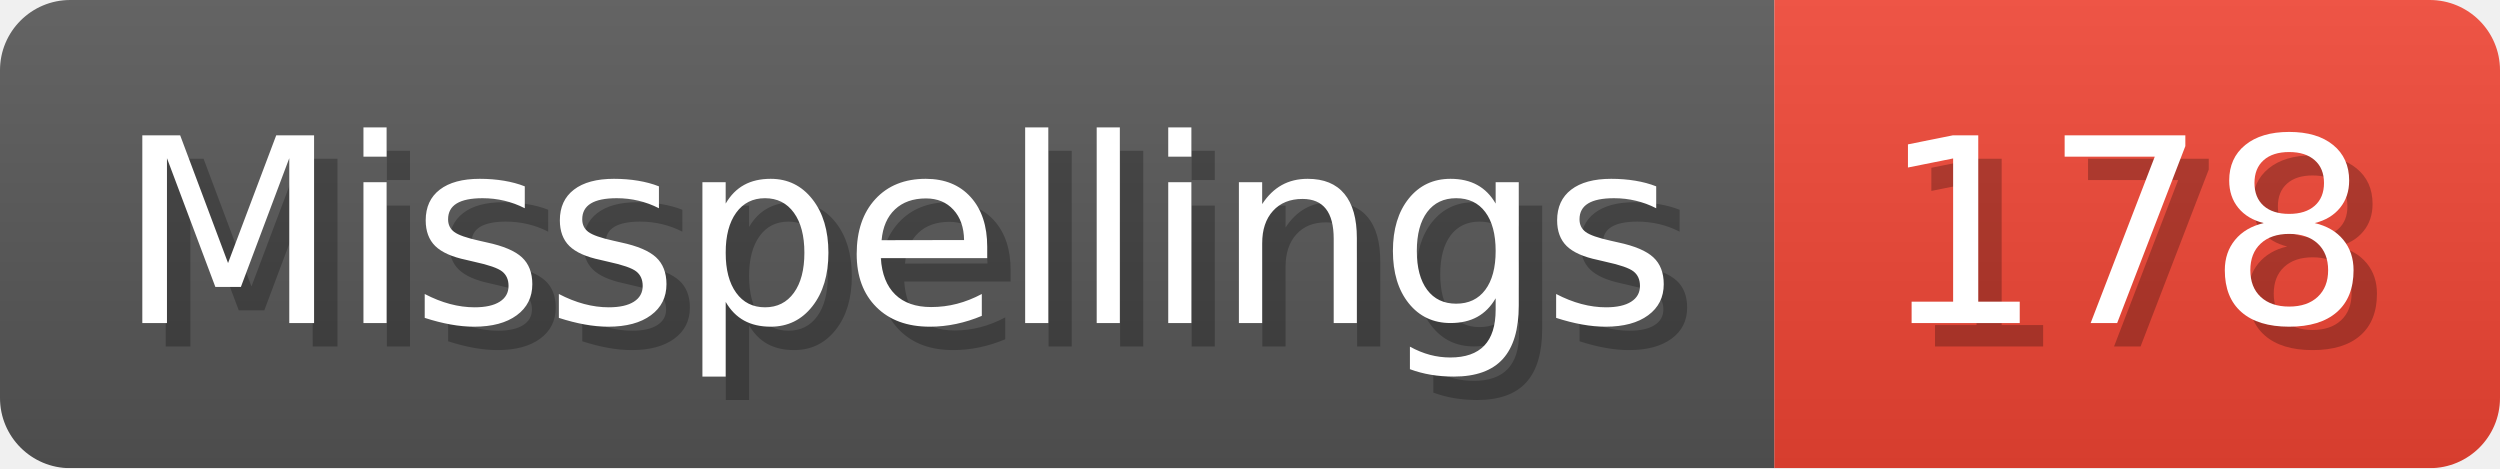
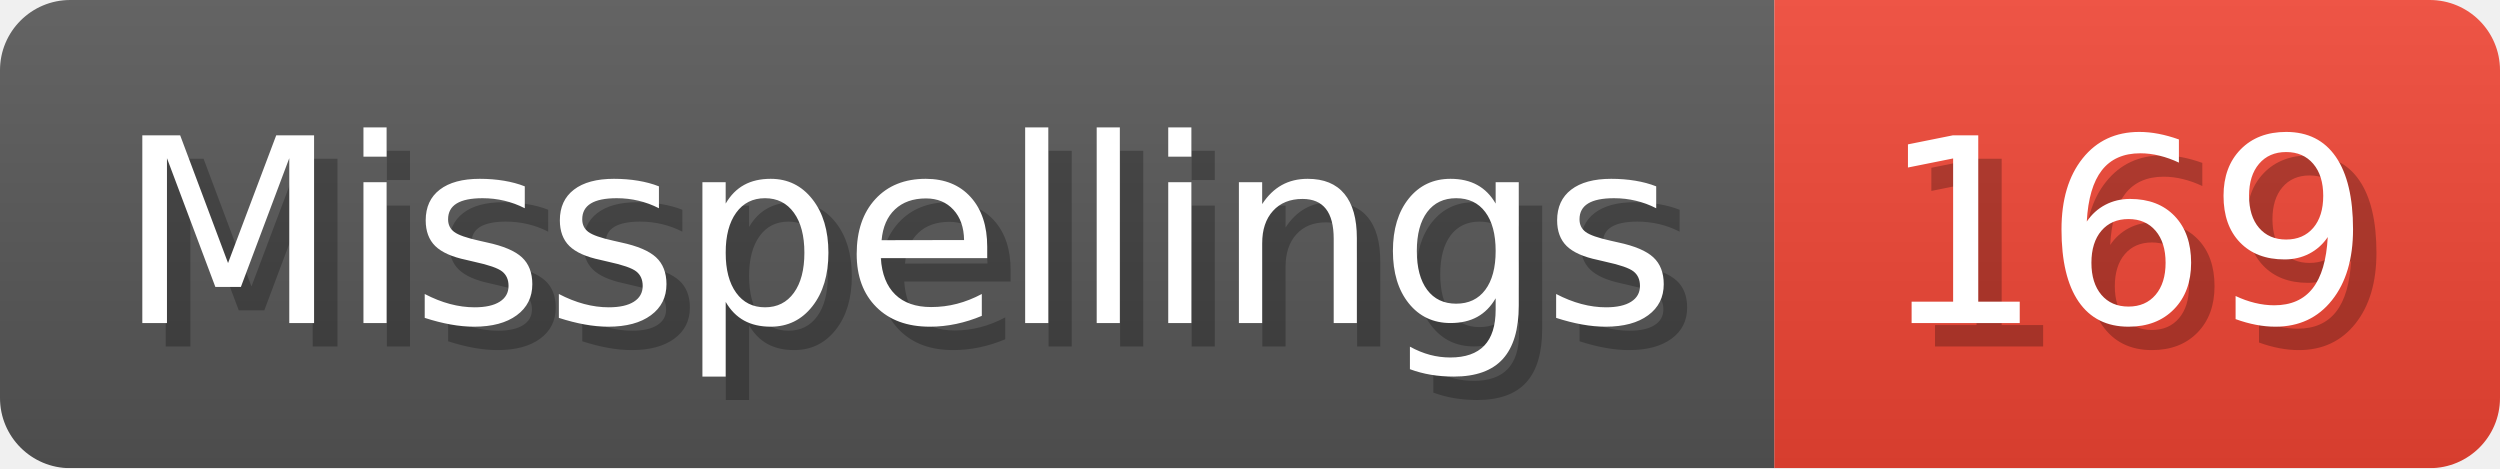
- <svg xmlns="http://www.w3.org/2000/svg" width="106.8" height="20" viewBox="0 0 1068 200" role="img" aria-label="Misspellings: 178">
+ <svg xmlns="http://www.w3.org/2000/svg" width="106.8" height="20" viewBox="0 0 1068 200" role="img" aria-label="Misspellings: 169">
  <linearGradient id="a" x2="0" y2="100%">
    <stop offset="0" stop-opacity=".1" stop-color="#EEE" />
    <stop offset="1" stop-opacity=".1" />
  </linearGradient>
  <mask id="m">
    <rect width="1068" height="200" rx="30" fill="#FFF" />
  </mask>
  <g mask="url(#m)">
    <rect width="758" height="200" fill="#555" />
    <rect width="310" height="200" fill="#E43" x="758" />
    <rect width="1068" height="200" fill="url(#a)" />
  </g>
  <g aria-hidden="true" fill="#fff" text-anchor="start" font-family="Verdana,DejaVu Sans,sans-serif" font-size="110">
    <text x="60" y="148" textLength="658" fill="#000" opacity="0.25">Misspellings</text>
    <text x="50" y="138" textLength="658">Misspellings</text>
-     <text x="813" y="148" textLength="210" fill="#000" opacity="0.25">178</text>
-     <text x="803" y="138" textLength="210">178</text>
+     <text x="813" y="148" textLength="210" fill="#000" opacity="0.25">169</text>
+     <text x="803" y="138" textLength="210">169</text>
  </g>
</svg>
